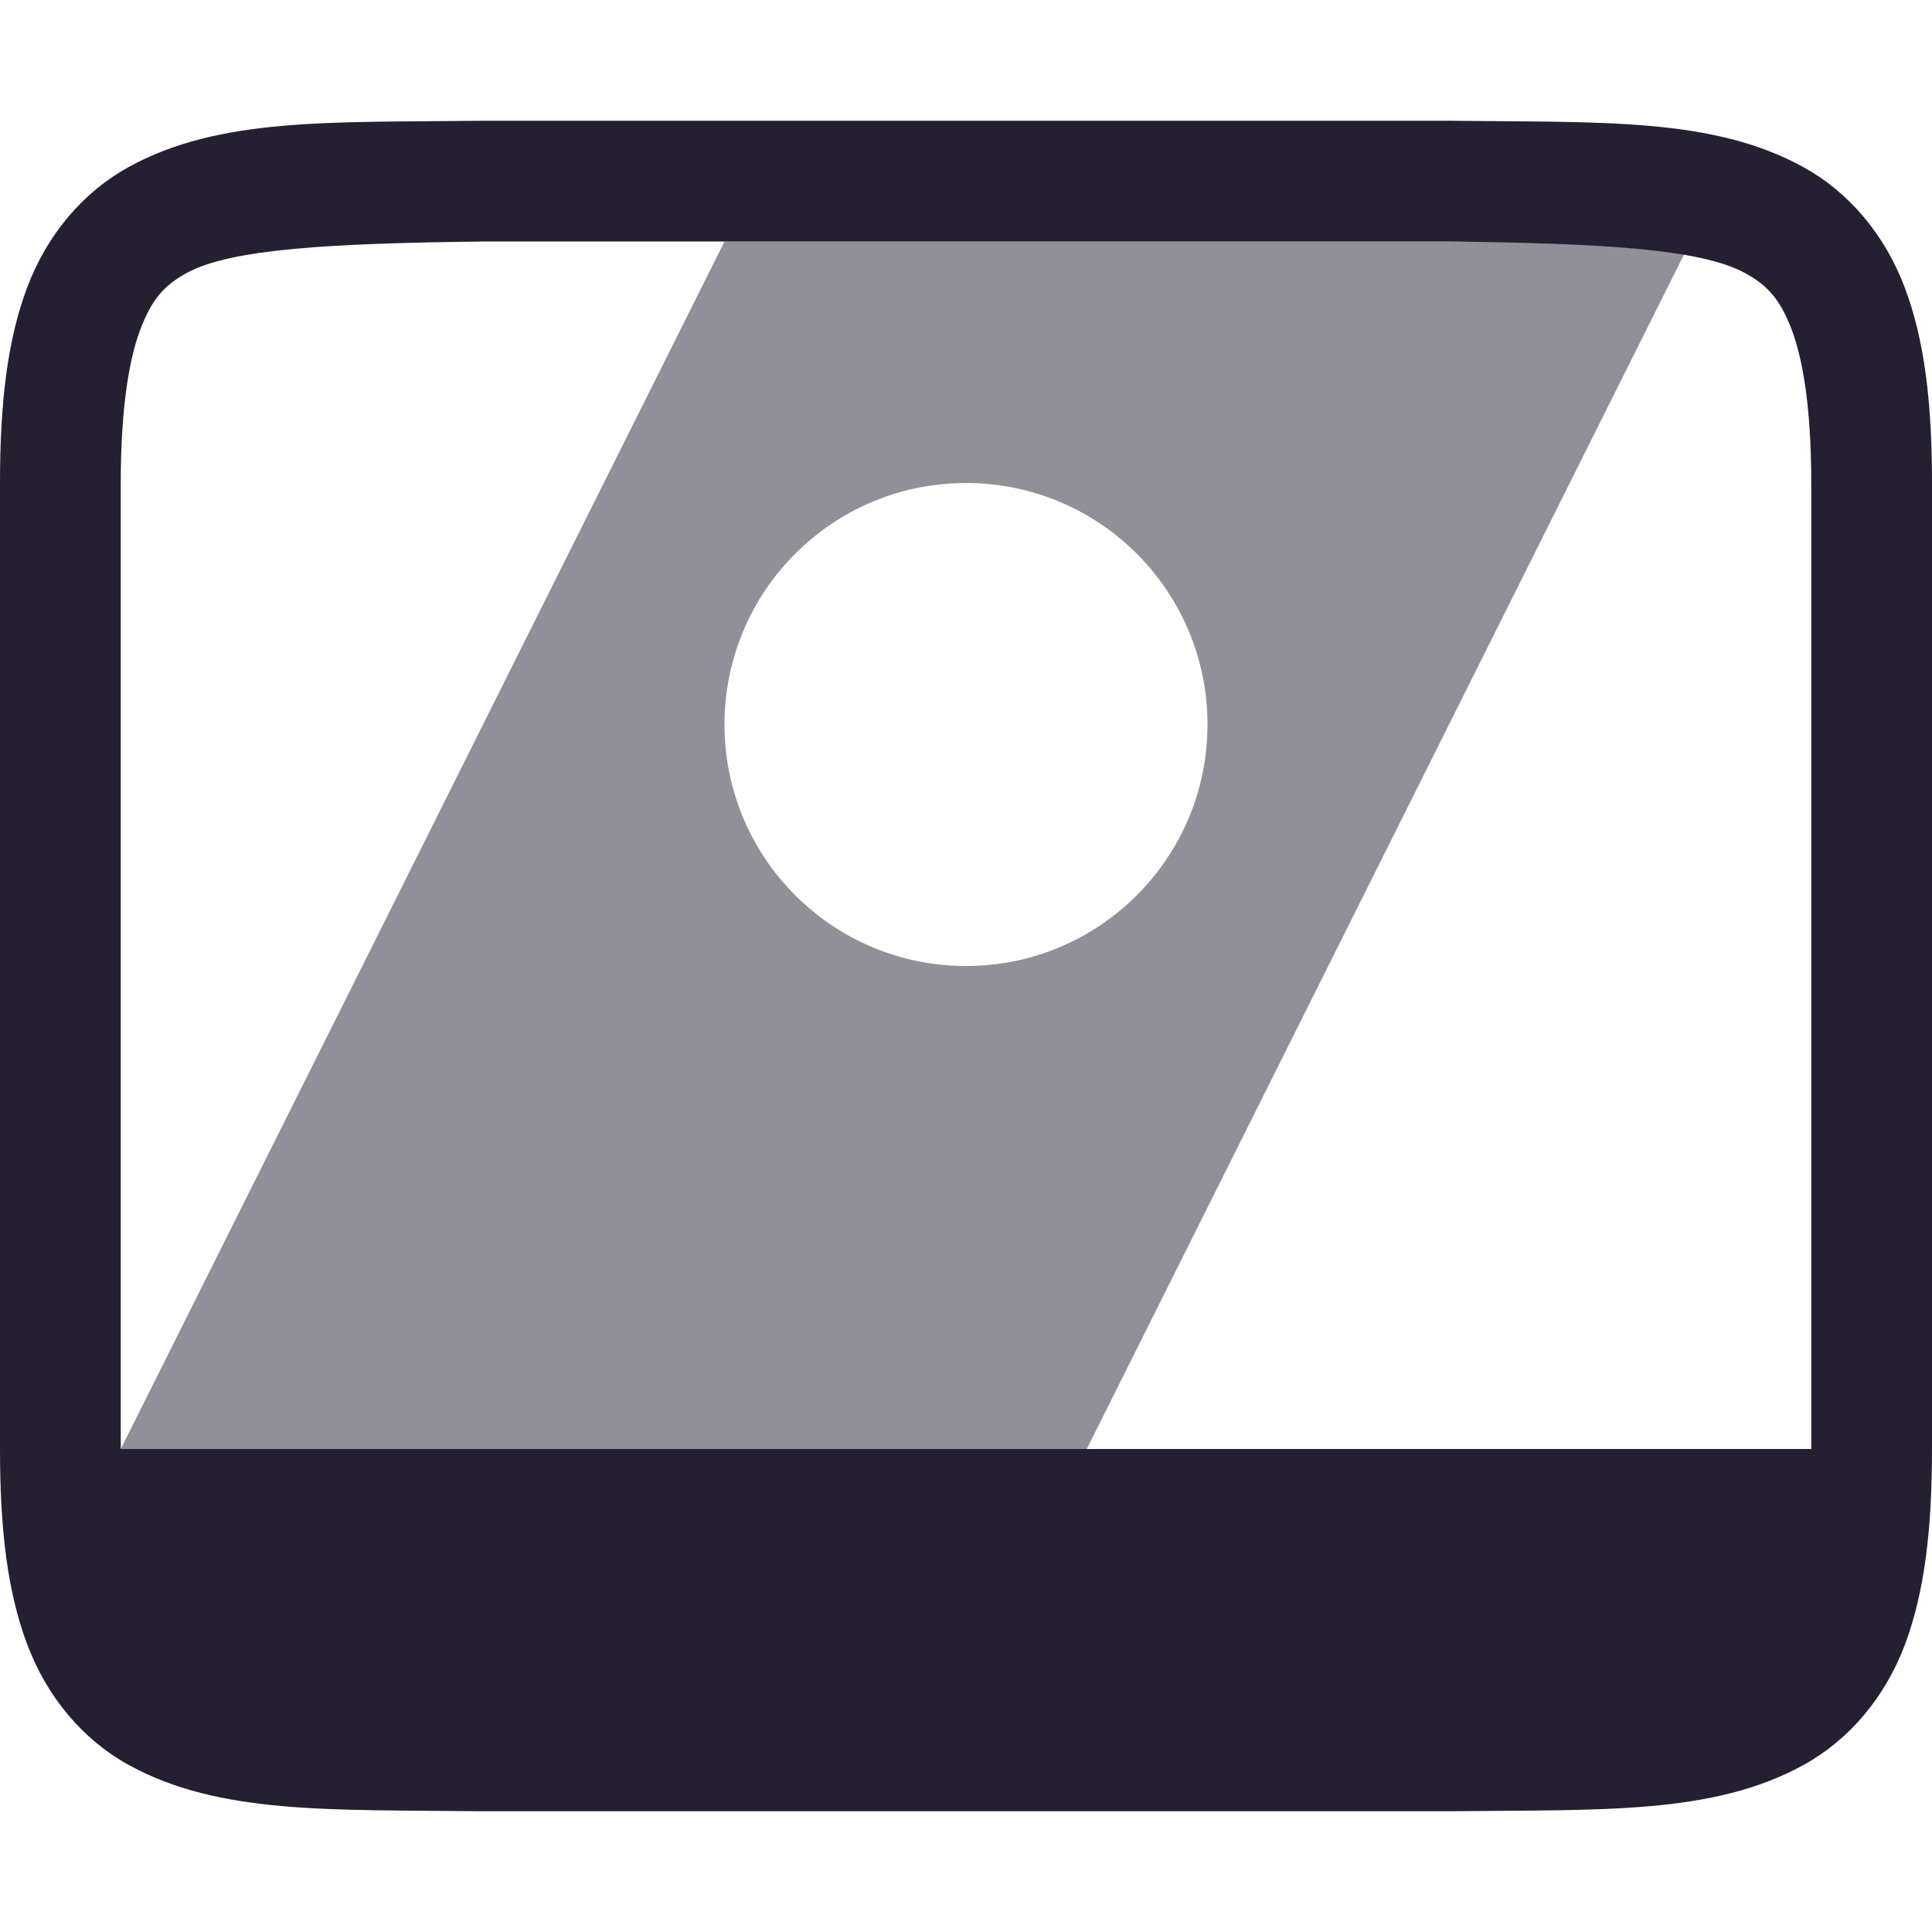
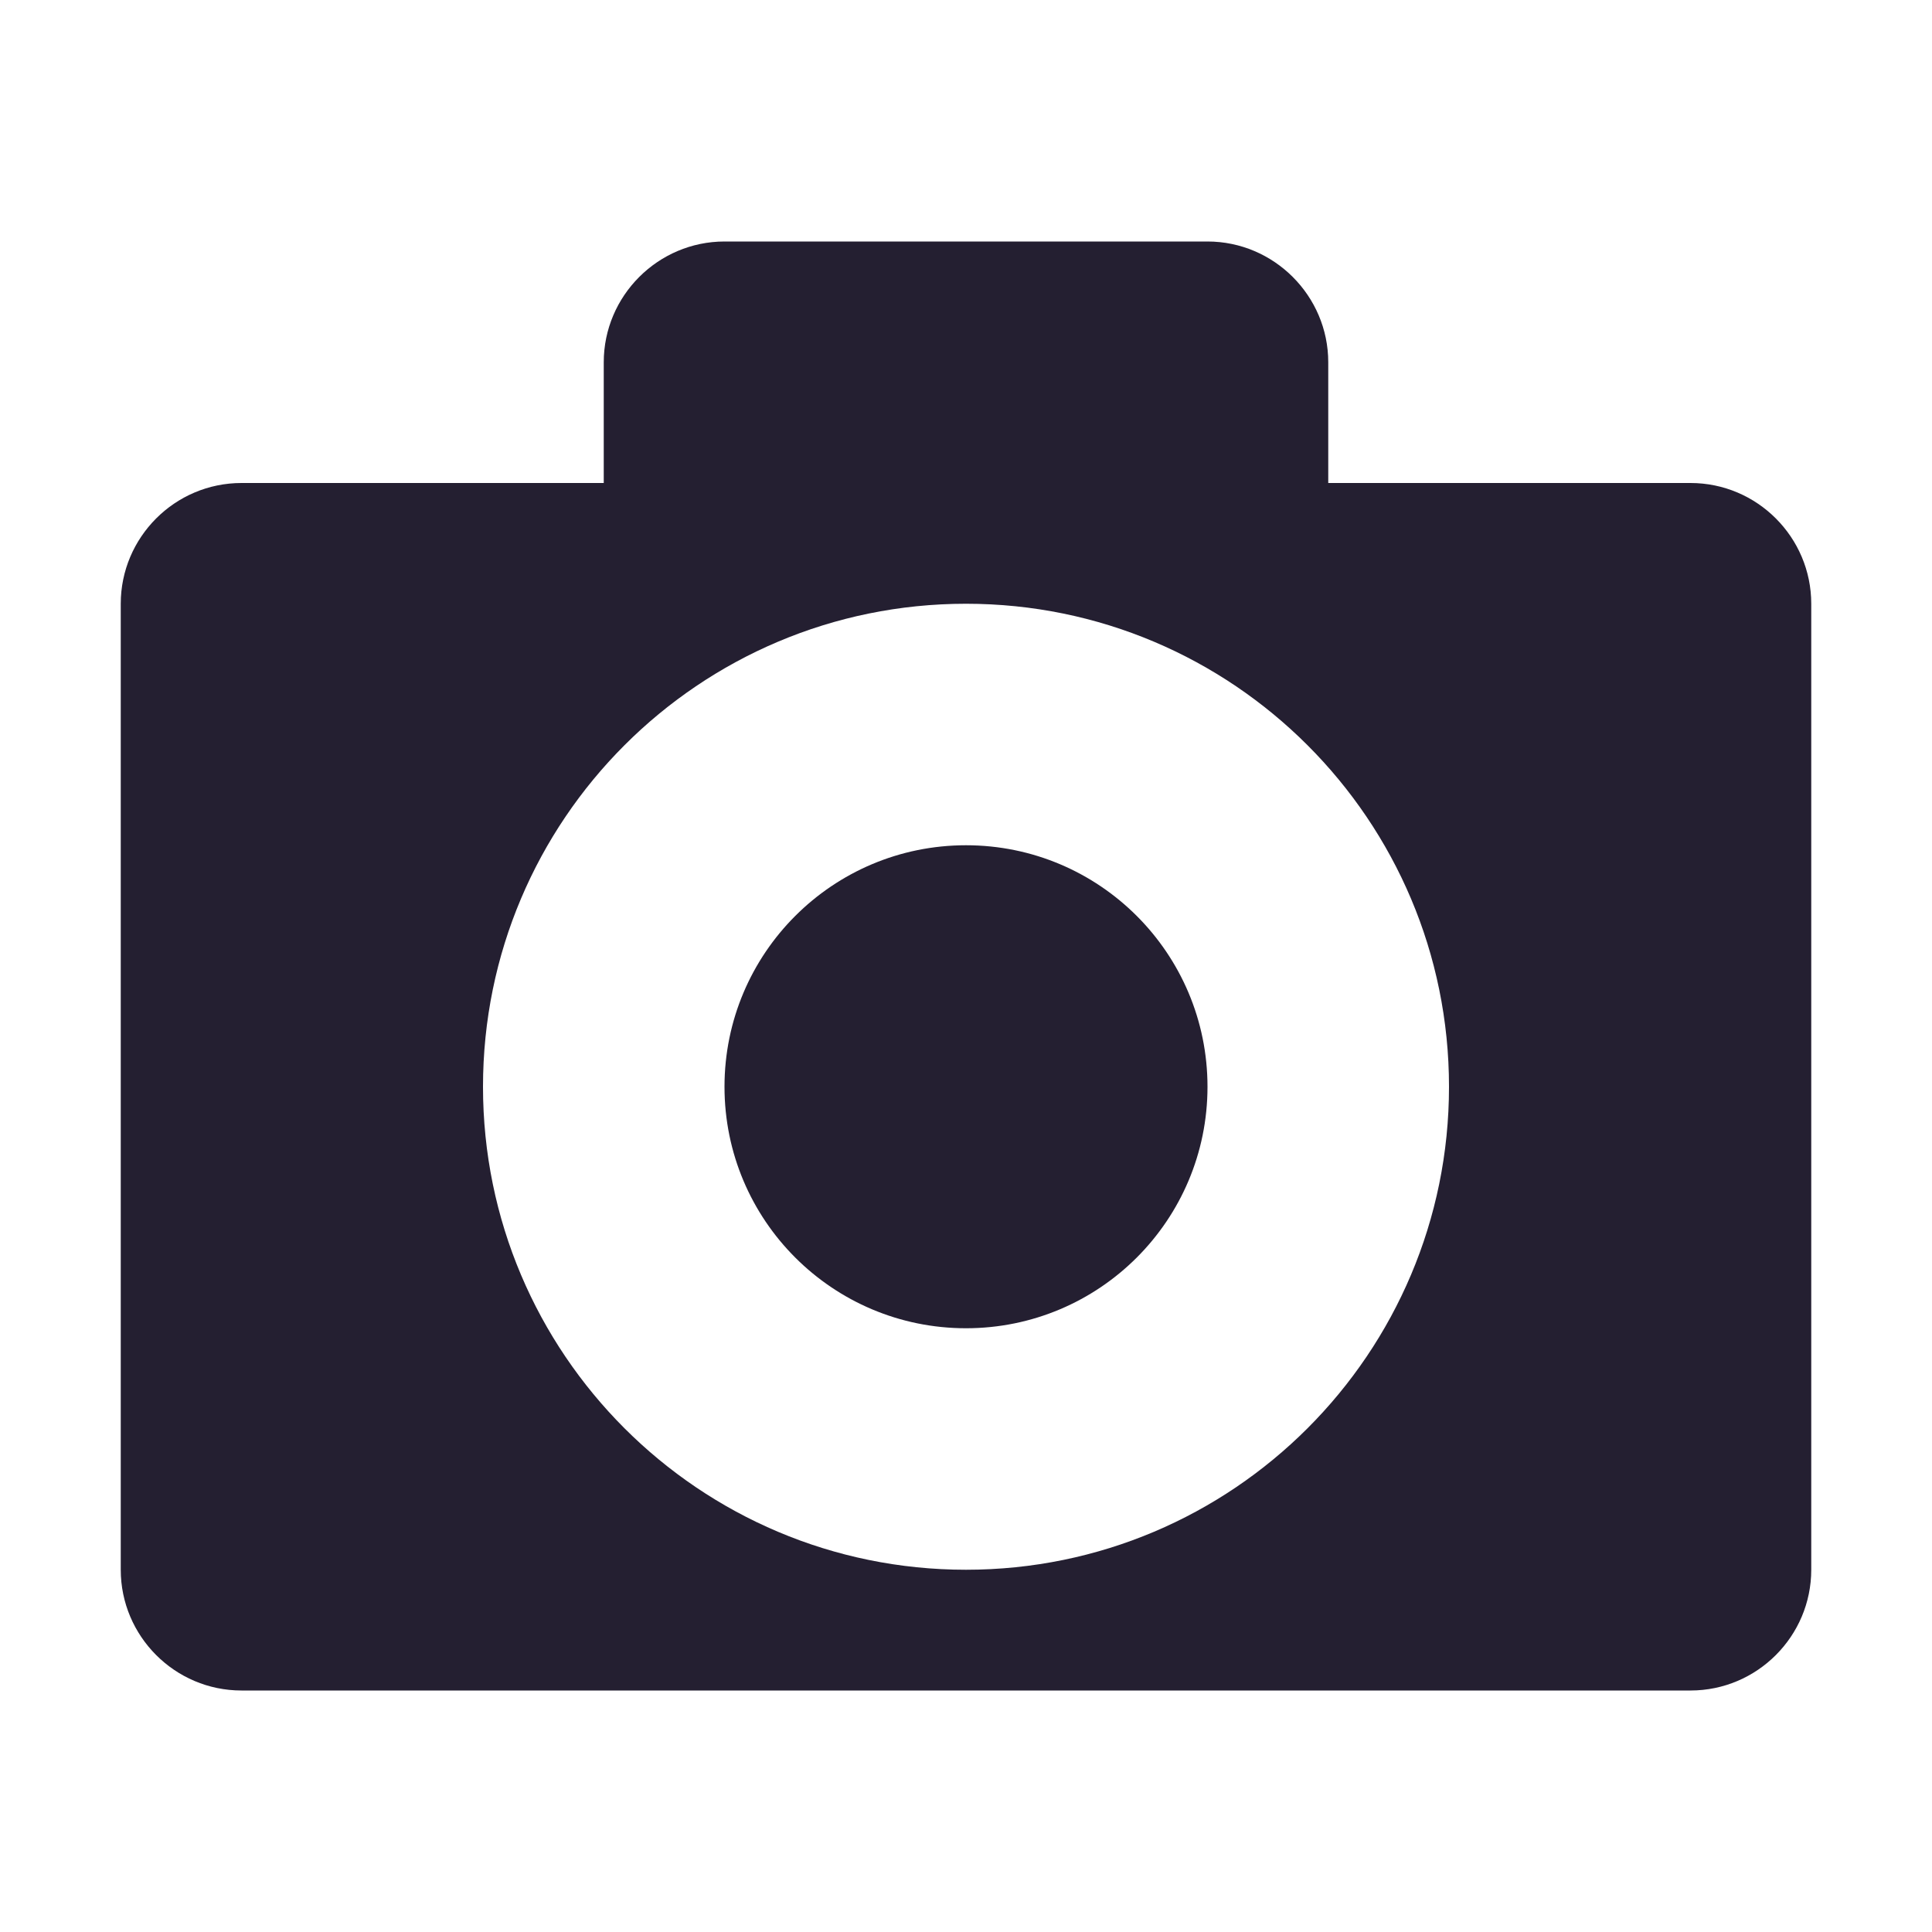
- <svg xmlns="http://www.w3.org/2000/svg" width="16" height="16" version="1.1">
-   <g transform="translate(-632,-239.9999)">
-     <path d="m 635.994,241 c -1.258,0.015 -2.179,-0.031 -2.932,0.385 -0.376,0.208 -0.673,0.559 -0.838,0.998 C 632.06,242.821 632,243.342 632,244 v 8 c 0,0.658 0.06,1.179 0.225,1.617 0.165,0.439 0.462,0.79 0.838,0.998 0.753,0.415 1.673,0.37 2.932,0.385 h 0.004 8.004 0.004 c 1.258,-0.015 2.179,0.031 2.932,-0.385 0.376,-0.208 0.673,-0.559 0.838,-0.998 C 647.94,253.179 648,252.658 648,252 v -8 c 0,-0.658 -0.06,-1.179 -0.225,-1.617 -0.165,-0.439 -0.462,-0.79 -0.838,-0.998 -0.753,-0.415 -1.673,-0.37 -2.932,-0.385 h -0.004 -8.004 z m 0.006,1 h 8 c 1.259,0.015 2.087,0.06 2.453,0.262 0.183,0.101 0.289,0.213 0.387,0.473 C 646.937,242.994 647,243.408 647,244 v 8 H 642.053 638.959 633 v -8 c 0,-0.592 0.063,-1.006 0.16,-1.266 0.098,-0.26 0.201,-0.371 0.385,-0.473 C 633.911,242.06 634.741,242.015 636,242 Z" style="fill:#241f31" />
-     <path d="m 638,242 -2.962,5.925 L 633,252 h 8 l 5,-10 z m 2,2 c 1.105,0 2,0.895 2,2 0,1.105 -0.895,2 -2,2 -1.105,0 -2,-0.895 -2,-2 0,-1.105 0.895,-2 2,-2 z" style="opacity:0.5;fill:#241f31" />
+ <svg xmlns="http://www.w3.org/2000/svg" width="16px" height="16px" id="svg6558" version="1.1">
+   <defs id="defs6560" />
+   <g id="layer1">
+     <g transform="translate(-20,-276)" id="g11537" style="display:inline">
+       <path style="color:#bebebe;fill:#241f31;fill-opacity:1;fill-rule:nonzero;stroke:none;stroke-width:3;marker:none;visibility:visible;display:inline;overflow:visible;enable-background:accumulate" d="m 26,278 c -0.55,0 -1,0.45 -1,1 l 0,1 -3,0 c -0.552,0 -1,0.45 -1,1 l 0,8 c 0,0.55 0.448,1 1,1 l 12,0 c 0.552,0 1,-0.45 1,-1 l 0,-8 c 0,-0.55 -0.448,-1 -1,-1 l -3,0 0,-1 c 0,-0.55 -0.45,-1 -1,-1 l -4,0 z m 2,3 c 2.209,0 4,1.791 4,4 0,2.209 -1.791,4 -4,4 -2.209,0 -4,-1.791 -4,-4 0,-2.209 1.791,-4 4,-4 z m 0,2 c -1.105,0 -2,0.895 -2,2 0,1.105 0.895,2 2,2 1.105,0 2,-0.895 2,-2 0,-1.105 -0.895,-2 -2,-2 z" id="rect5238" />
+     </g>
  </g>
</svg>
